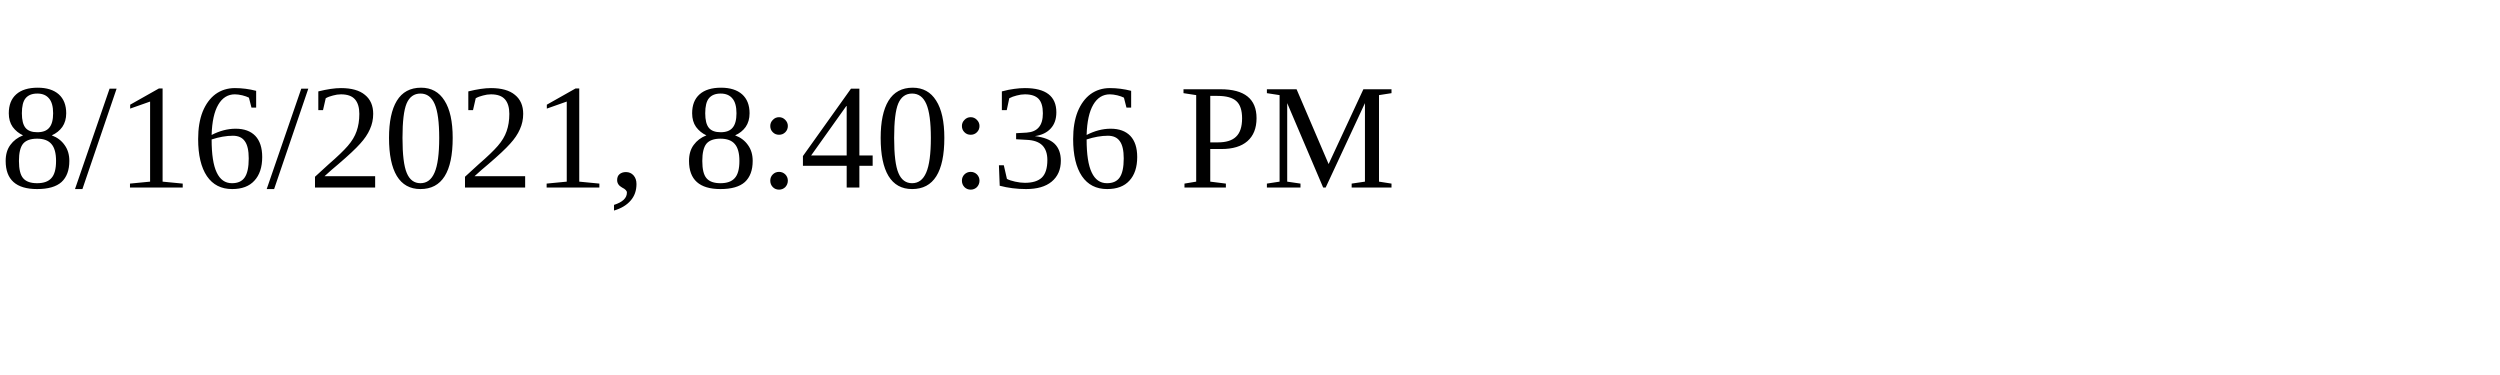
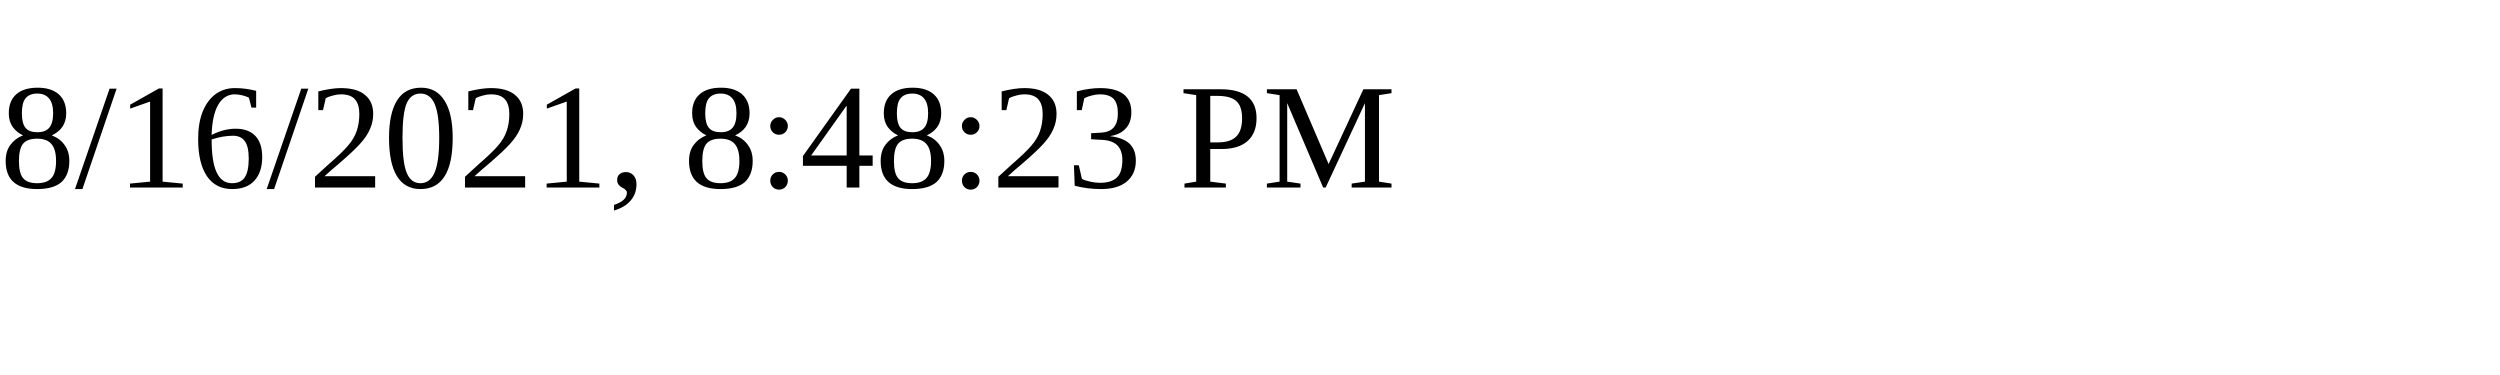
<svg xmlns="http://www.w3.org/2000/svg" height="30" width="200">
-   <text x="0" y="15">8/16/2021, 8:40:36 PM</text>
+   <text x="0" y="15">8/16/2021, 8:48:23 PM</text>
</svg>
